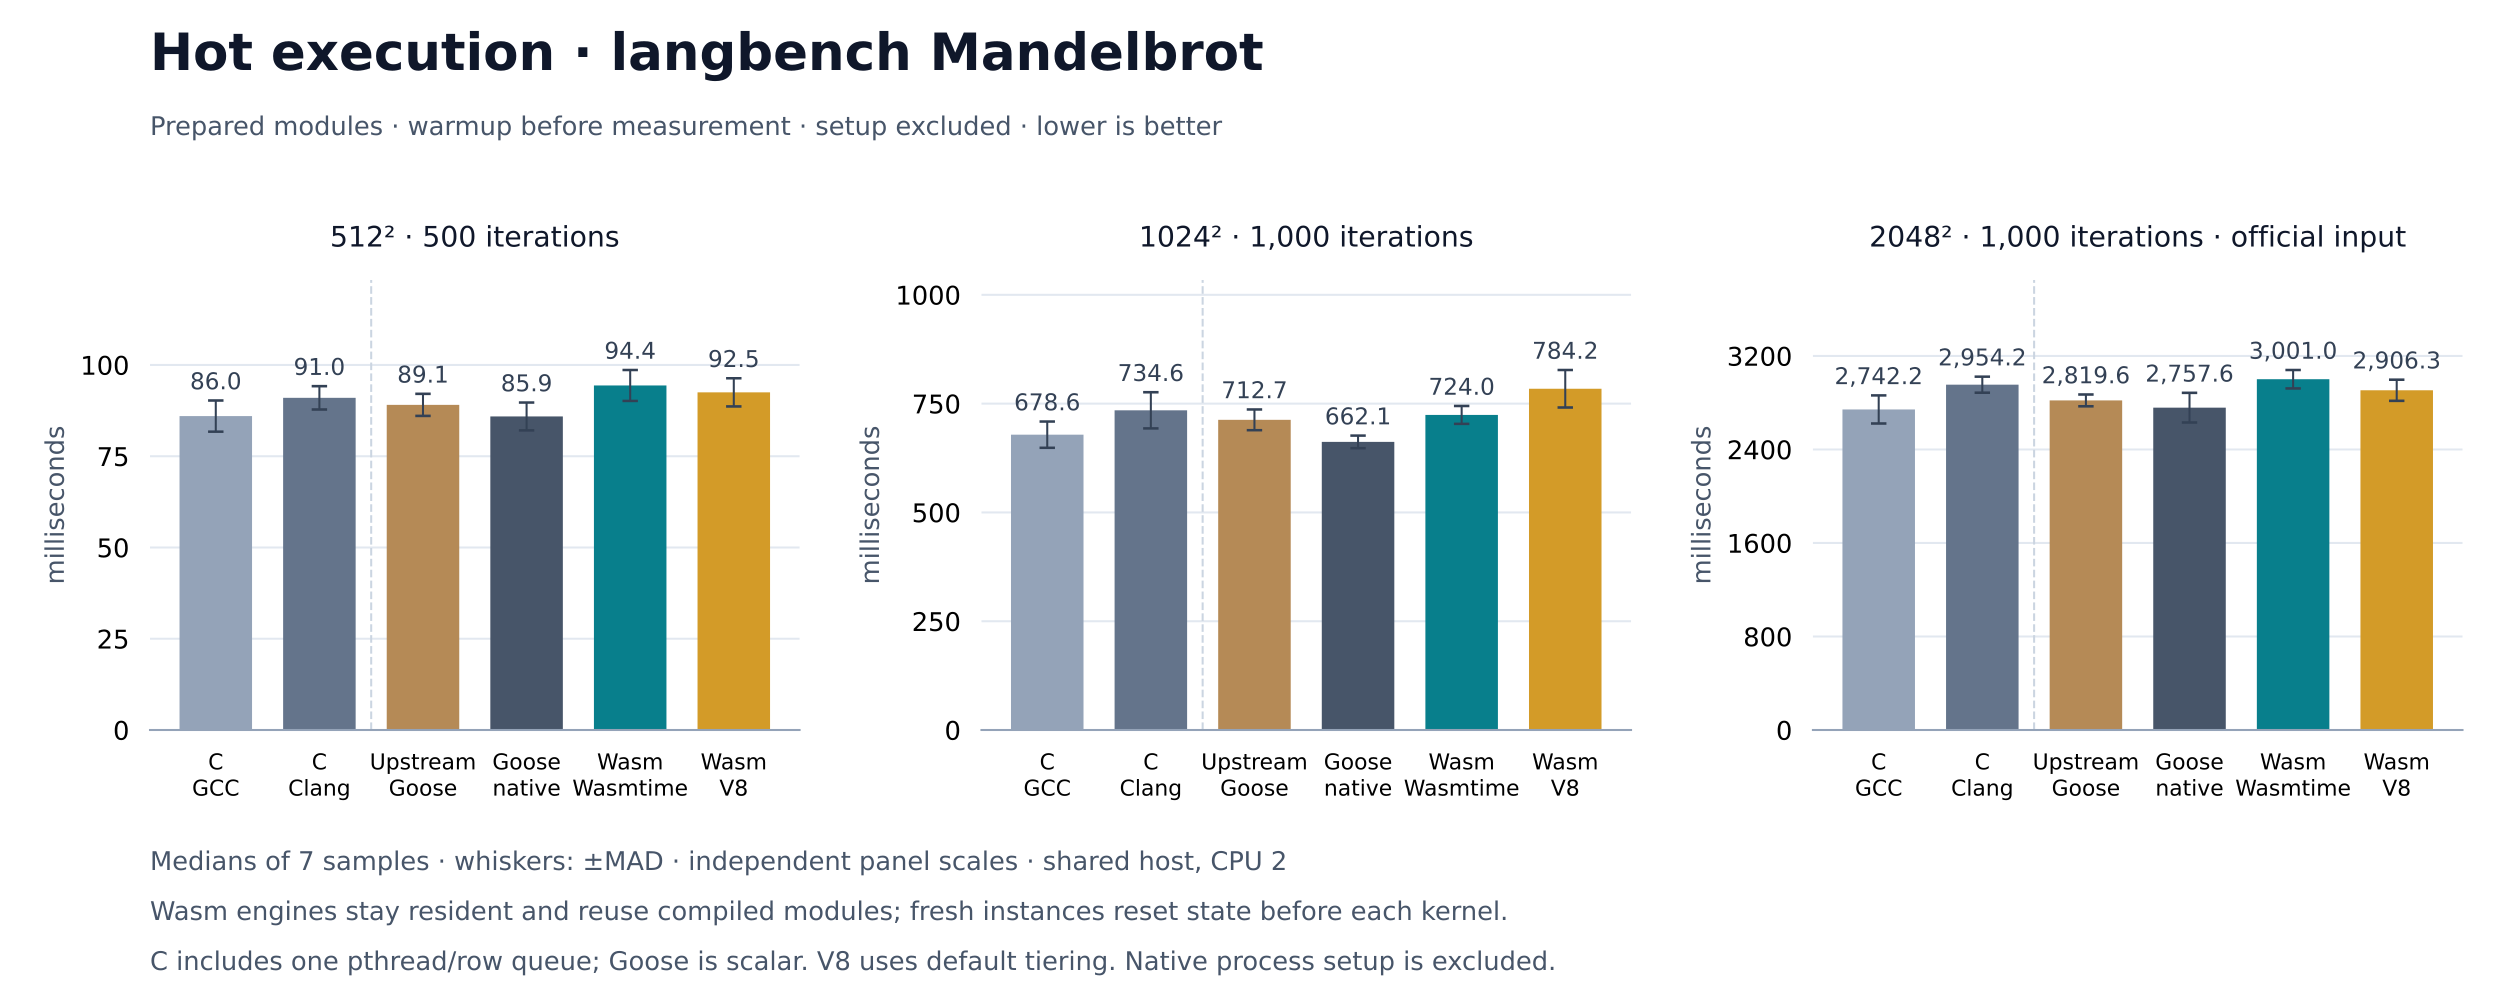
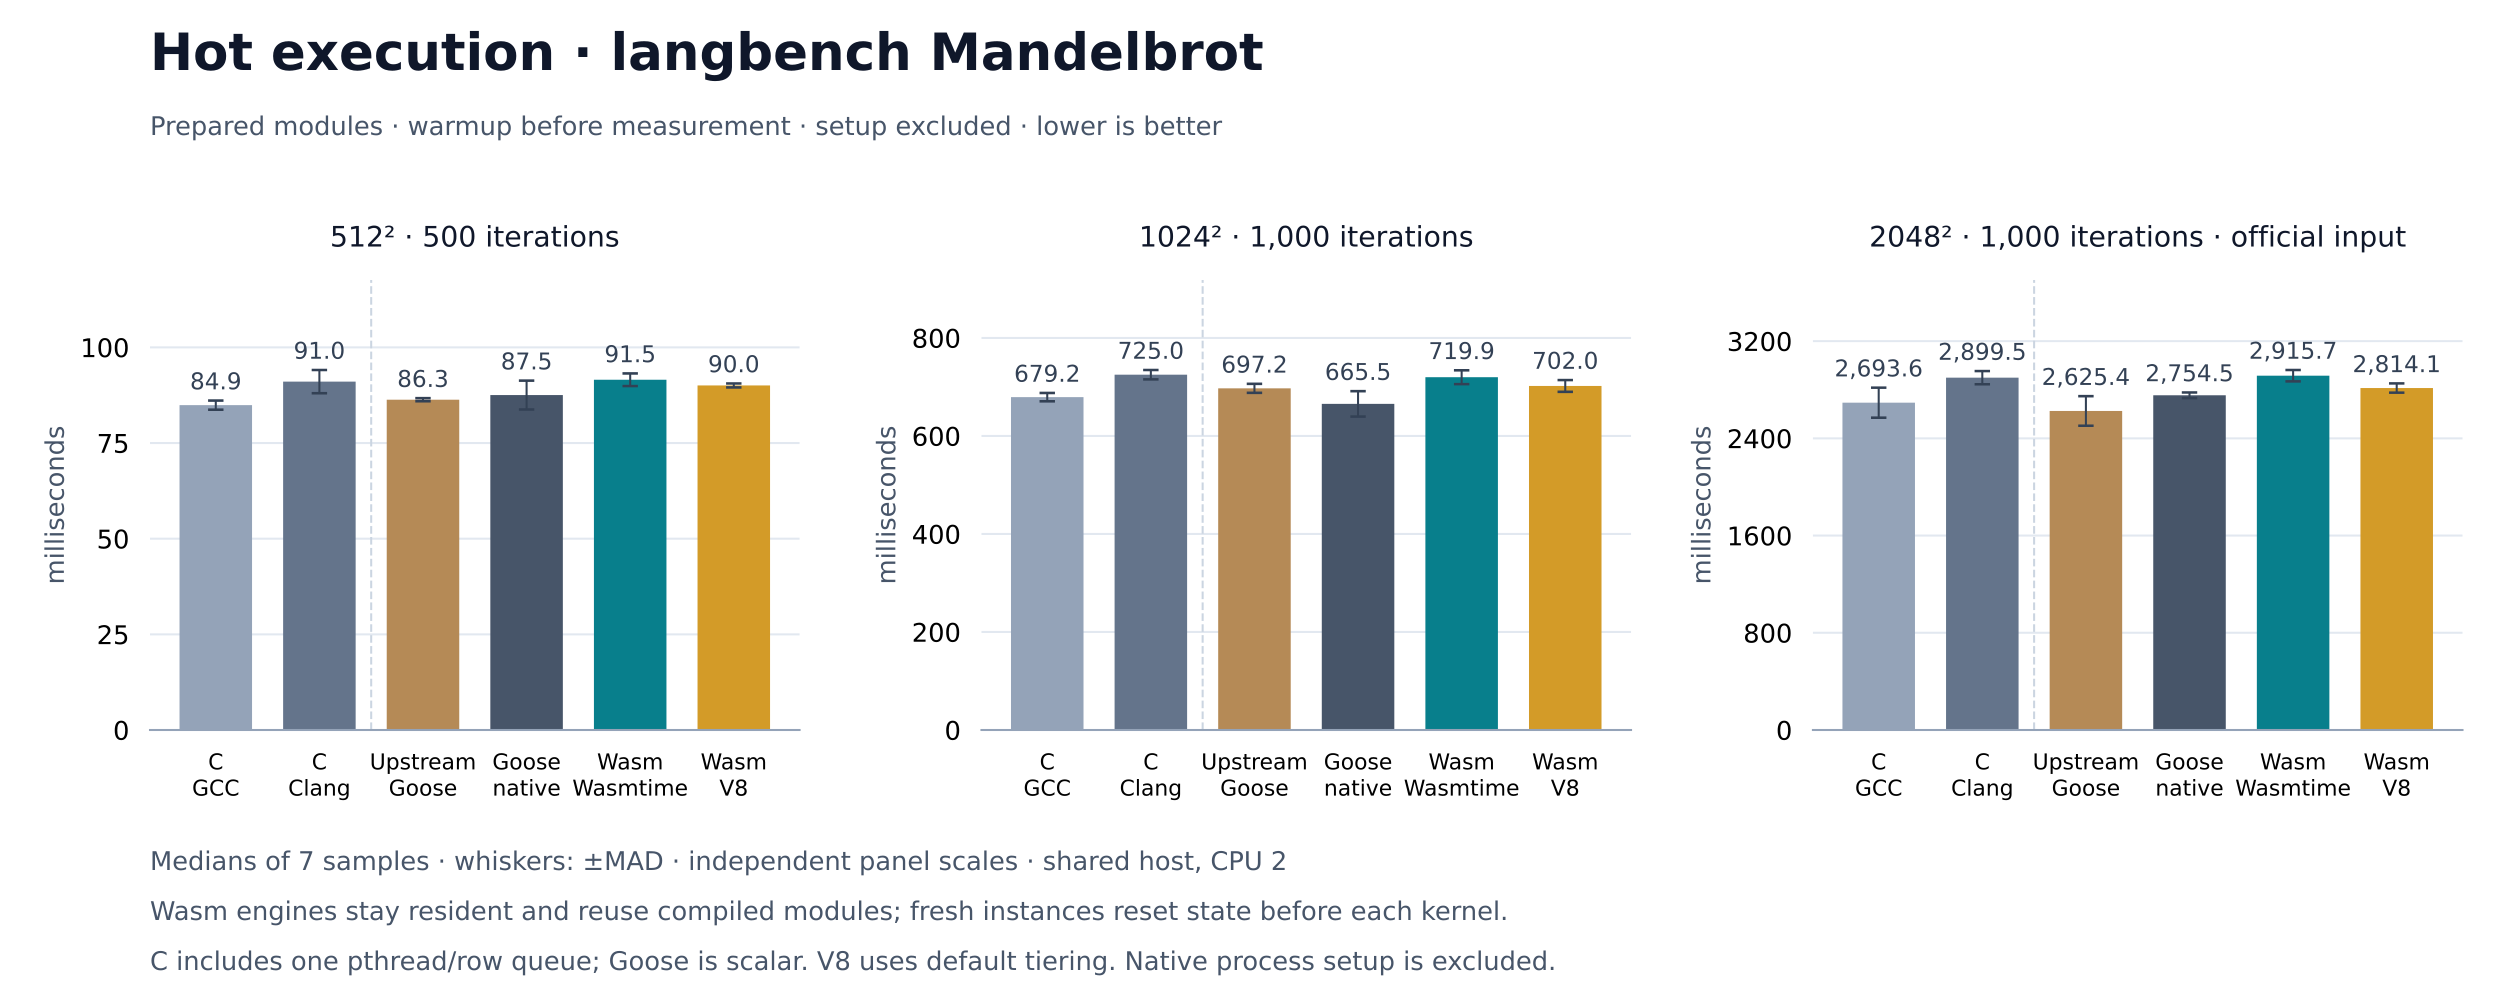
<svg xmlns="http://www.w3.org/2000/svg" xmlns:xlink="http://www.w3.org/1999/xlink" width="972pt" height="388.8pt" viewBox="0 0 972 388.8" version="1.1">
  <defs>
    <style type="text/css">*{stroke-linejoin: round; stroke-linecap: butt}</style>
  </defs>
  <g id="figure_1">
    <g id="patch_1">
      <path d="M 0 388.8 L 972 388.8 L 972 0 L 0 0 z " style="fill: #ffffff" />
    </g>
    <g id="axes_1">
      <g id="patch_2">
        <path d="M 58.32 283.824 L 310.876 283.824 L 310.876 108.864 L 58.32 108.864 z " style="fill: #ffffff" />
      </g>
      <g id="matplotlib.axis_1">
        <g id="xtick_1">
          <g id="line2d_1" />
          <g id="text_1">
            <text style="font-size: 8.5px; font-family: 'DejaVu Sans'" transform="translate(80.93016 299.1328)">C</text>
            <text style="font-size: 8.5px; font-family: 'DejaVu Sans'" transform="translate(74.66938 309.3345)">GCC</text>
          </g>
        </g>
        <g id="xtick_2">
          <g id="line2d_2" />
          <g id="text_2">
            <text style="font-size: 8.5px; font-family: 'DejaVu Sans'" transform="translate(121.2103 299.1328)">C</text>
            <text style="font-size: 8.5px; font-family: 'DejaVu Sans'" transform="translate(112.0336 309.3352)">Clang</text>
          </g>
        </g>
        <g id="xtick_3">
          <g id="line2d_3" />
          <g id="text_3">
            <text style="font-size: 8.5px; font-family: 'DejaVu Sans'" transform="translate(143.7566 299.1328)">Upstream</text>
            <text style="font-size: 8.5px; font-family: 'DejaVu Sans'" transform="translate(151.135 309.3345)">Goose</text>
          </g>
        </g>
        <g id="xtick_4">
          <g id="line2d_4" />
          <g id="text_4">
            <text style="font-size: 8.5px; font-family: 'DejaVu Sans'" transform="translate(191.4151 299.1328)">Goose</text>
            <text style="font-size: 8.5px; font-family: 'DejaVu Sans'" transform="translate(191.4629 309.3352)">native</text>
          </g>
        </g>
        <g id="xtick_5">
          <g id="line2d_5" />
          <g id="text_5">
            <text style="font-size: 8.5px; font-family: 'DejaVu Sans'" transform="translate(232.1294 299.1328)">Wasm</text>
            <text style="font-size: 8.5px; font-family: 'DejaVu Sans'" transform="translate(222.5278 309.3352)">Wasmtime</text>
          </g>
        </g>
        <g id="xtick_6">
          <g id="line2d_6" />
          <g id="text_6">
            <text style="font-size: 8.5px; font-family: 'DejaVu Sans'" transform="translate(272.4095 299.1328)">Wasm</text>
            <text style="font-size: 8.5px; font-family: 'DejaVu Sans'" transform="translate(279.687 309.3345)">V8</text>
          </g>
        </g>
      </g>
      <g id="matplotlib.axis_2">
        <g id="ytick_1">
          <g id="line2d_7">
            <path d="M 58.32 283.824 L 310.876 283.824 " clip-path="url(#p1867e7d874)" style="fill: none; stroke: #e2e8f0; stroke-width: 0.8; stroke-linecap: square" />
          </g>
          <g id="line2d_8" />
          <g id="text_7">
            <text style="font-size: 10px; font-family: 'DejaVu Sans'; text-anchor: end" x="50.32" y="287.623" transform="rotate(-0 50.32 287.6228)">0</text>
          </g>
        </g>
        <g id="ytick_2">
          <g id="line2d_9">
-             <path d="M 58.32 248.342 L 310.876 248.342 " clip-path="url(#p1867e7d874)" style="fill: none; stroke: #e2e8f0; stroke-width: 0.8; stroke-linecap: square" />
+             <path d="M 58.32 246.631 L 310.876 246.631 " clip-path="url(#p1867e7d874)" style="fill: none; stroke: #e2e8f0; stroke-width: 0.8; stroke-linecap: square" />
          </g>
          <g id="line2d_10" />
          <g id="text_8">
-             <text style="font-size: 10px; font-family: 'DejaVu Sans'; text-anchor: end" x="50.32" y="252.141" transform="rotate(-0 50.32 252.1407)">25</text>
+             <text style="font-size: 10px; font-family: 'DejaVu Sans'; text-anchor: end" x="50.32" y="250.43" transform="rotate(-0 50.32 250.4297)">25</text>
          </g>
        </g>
        <g id="ytick_3">
          <g id="line2d_11">
-             <path d="M 58.32 212.86 L 310.876 212.86 " clip-path="url(#p1867e7d874)" style="fill: none; stroke: #e2e8f0; stroke-width: 0.8; stroke-linecap: square" />
+             <path d="M 58.32 209.438 L 310.876 209.438 " clip-path="url(#p1867e7d874)" style="fill: none; stroke: #e2e8f0; stroke-width: 0.8; stroke-linecap: square" />
          </g>
          <g id="line2d_12" />
          <g id="text_9">
-             <text style="font-size: 10px; font-family: 'DejaVu Sans'; text-anchor: end" x="50.32" y="216.659" transform="rotate(-0 50.32 216.6585)">50</text>
+             <text style="font-size: 10px; font-family: 'DejaVu Sans'; text-anchor: end" x="50.32" y="213.237" transform="rotate(-0 50.32 213.2365)">50</text>
          </g>
        </g>
        <g id="ytick_4">
          <g id="line2d_13">
-             <path d="M 58.32 177.378 L 310.876 177.378 " clip-path="url(#p1867e7d874)" style="fill: none; stroke: #e2e8f0; stroke-width: 0.8; stroke-linecap: square" />
+             <path d="M 58.32 172.245 L 310.876 172.245 " clip-path="url(#p1867e7d874)" style="fill: none; stroke: #e2e8f0; stroke-width: 0.8; stroke-linecap: square" />
          </g>
          <g id="line2d_14" />
          <g id="text_10">
-             <text style="font-size: 10px; font-family: 'DejaVu Sans'; text-anchor: end" x="50.32" y="181.176" transform="rotate(-0 50.32 181.1763)">75</text>
+             <text style="font-size: 10px; font-family: 'DejaVu Sans'; text-anchor: end" x="50.32" y="176.043" transform="rotate(-0 50.32 176.0433)">75</text>
          </g>
        </g>
        <g id="ytick_5">
          <g id="line2d_15">
-             <path d="M 58.32 141.895 L 310.876 141.895 " clip-path="url(#p1867e7d874)" style="fill: none; stroke: #e2e8f0; stroke-width: 0.8; stroke-linecap: square" />
+             <path d="M 58.32 135.051 L 310.876 135.051 " clip-path="url(#p1867e7d874)" style="fill: none; stroke: #e2e8f0; stroke-width: 0.8; stroke-linecap: square" />
          </g>
          <g id="line2d_16" />
          <g id="text_11">
-             <text style="font-size: 10px; font-family: 'DejaVu Sans'; text-anchor: end" x="50.32" y="145.694" transform="rotate(-0 50.32 145.6942)">100</text>
+             <text style="font-size: 10px; font-family: 'DejaVu Sans'; text-anchor: end" x="50.32" y="138.85" transform="rotate(-0 50.32 138.8502)">100</text>
          </g>
        </g>
        <g id="text_12">
          <text style="font-size: 10px; font-family: 'DejaVu Sans'; text-anchor: middle; fill: #475569" x="24.83" y="196.344" transform="rotate(-90 24.83016 196.344)">milliseconds</text>
        </g>
      </g>
      <g id="patch_3">
-         <path d="M 69.8 283.824 L 97.996 283.824 L 97.996 161.774 L 69.8 161.774 z " clip-path="url(#p1867e7d874)" style="fill: #94a3b8" />
+         <path d="M 69.8 283.824 L 97.996 283.824 L 97.996 157.515 L 69.8 157.515 z " clip-path="url(#p1867e7d874)" style="fill: #94a3b8" />
      </g>
      <g id="patch_4">
-         <path d="M 110.08 283.824 L 138.276 283.824 L 138.276 154.675 L 110.08 154.675 z " clip-path="url(#p1867e7d874)" style="fill: #64748b" />
+         <path d="M 110.08 283.824 L 138.276 283.824 L 138.276 148.374 L 110.08 148.374 z " clip-path="url(#p1867e7d874)" style="fill: #64748b" />
      </g>
      <g id="patch_5">
-         <path d="M 150.36 283.824 L 178.556 283.824 L 178.556 157.411 L 150.36 157.411 z " clip-path="url(#p1867e7d874)" style="fill: #b58a56" />
+         <path d="M 150.36 283.824 L 178.556 283.824 L 178.556 155.407 L 150.36 155.407 z " clip-path="url(#p1867e7d874)" style="fill: #b58a56" />
      </g>
      <g id="patch_6">
-         <path d="M 190.64 283.824 L 218.836 283.824 L 218.836 161.911 L 190.64 161.911 z " clip-path="url(#p1867e7d874)" style="fill: #475569" />
+         <path d="M 190.64 283.824 L 218.836 283.824 L 218.836 153.601 L 190.64 153.601 z " clip-path="url(#p1867e7d874)" style="fill: #475569" />
      </g>
      <g id="patch_7">
-         <path d="M 230.92 283.824 L 259.116 283.824 L 259.116 149.868 L 230.92 149.868 z " clip-path="url(#p1867e7d874)" style="fill: #087f8c" />
+         <path d="M 230.92 283.824 L 259.116 283.824 L 259.116 147.645 L 230.92 147.645 z " clip-path="url(#p1867e7d874)" style="fill: #087f8c" />
      </g>
      <g id="patch_8">
-         <path d="M 271.2 283.824 L 299.396 283.824 L 299.396 152.547 L 271.2 152.547 z " clip-path="url(#p1867e7d874)" style="fill: #d39b28" />
+         <path d="M 271.2 283.824 L 299.396 283.824 L 299.396 149.86 L 271.2 149.86 z " clip-path="url(#p1867e7d874)" style="fill: #d39b28" />
      </g>
      <g id="LineCollection_1">
-         <path d="M 83.898 167.834 L 83.898 155.715 " clip-path="url(#p1867e7d874)" style="fill: none; stroke: #334155; stroke-width: 0.8" />
-         <path d="M 124.178 159.214 L 124.178 150.135 " clip-path="url(#p1867e7d874)" style="fill: none; stroke: #334155; stroke-width: 0.8" />
-         <path d="M 164.458 161.695 L 164.458 153.128 " clip-path="url(#p1867e7d874)" style="fill: none; stroke: #334155; stroke-width: 0.8" />
-         <path d="M 204.738 167.322 L 204.738 156.5 " clip-path="url(#p1867e7d874)" style="fill: none; stroke: #334155; stroke-width: 0.8" />
-         <path d="M 245.018 155.881 L 245.018 143.856 " clip-path="url(#p1867e7d874)" style="fill: none; stroke: #334155; stroke-width: 0.8" />
-         <path d="M 285.298 158.026 L 285.298 147.069 " clip-path="url(#p1867e7d874)" style="fill: none; stroke: #334155; stroke-width: 0.8" />
+         <path d="M 83.898 159.294 L 83.898 155.736 " clip-path="url(#p1867e7d874)" style="fill: none; stroke: #334155; stroke-width: 0.8" />
+         <path d="M 124.178 152.893 L 124.178 143.856 " clip-path="url(#p1867e7d874)" style="fill: none; stroke: #334155; stroke-width: 0.8" />
+         <path d="M 164.458 156.001 L 164.458 154.812 " clip-path="url(#p1867e7d874)" style="fill: none; stroke: #334155; stroke-width: 0.8" />
+         <path d="M 204.738 159.212 L 204.738 147.991 " clip-path="url(#p1867e7d874)" style="fill: none; stroke: #334155; stroke-width: 0.8" />
+         <path d="M 245.018 150.102 L 245.018 145.188 " clip-path="url(#p1867e7d874)" style="fill: none; stroke: #334155; stroke-width: 0.8" />
+         <path d="M 285.298 150.633 L 285.298 149.087 " clip-path="url(#p1867e7d874)" style="fill: none; stroke: #334155; stroke-width: 0.8" />
      </g>
      <g id="line2d_17">
        <defs>
          <path id="m312f0f70a7" d="M 3 0 L -3 -0 " style="stroke: #334155" />
        </defs>
        <g clip-path="url(#p1867e7d874)">
-           <use xlink:href="#m312f0f70a7" x="83.898" y="167.834" style="fill: #1f77b4; stroke: #334155" />
-           <use xlink:href="#m312f0f70a7" x="124.178" y="159.214" style="fill: #1f77b4; stroke: #334155" />
-           <use xlink:href="#m312f0f70a7" x="164.458" y="161.695" style="fill: #1f77b4; stroke: #334155" />
-           <use xlink:href="#m312f0f70a7" x="204.738" y="167.322" style="fill: #1f77b4; stroke: #334155" />
-           <use xlink:href="#m312f0f70a7" x="245.018" y="155.881" style="fill: #1f77b4; stroke: #334155" />
-           <use xlink:href="#m312f0f70a7" x="285.298" y="158.026" style="fill: #1f77b4; stroke: #334155" />
+           <use xlink:href="#m312f0f70a7" x="83.898" y="159.294" style="fill: #1f77b4; stroke: #334155" />
+           <use xlink:href="#m312f0f70a7" x="124.178" y="152.893" style="fill: #1f77b4; stroke: #334155" />
+           <use xlink:href="#m312f0f70a7" x="164.458" y="156.001" style="fill: #1f77b4; stroke: #334155" />
+           <use xlink:href="#m312f0f70a7" x="204.738" y="159.212" style="fill: #1f77b4; stroke: #334155" />
+           <use xlink:href="#m312f0f70a7" x="245.018" y="150.102" style="fill: #1f77b4; stroke: #334155" />
+           <use xlink:href="#m312f0f70a7" x="285.298" y="150.633" style="fill: #1f77b4; stroke: #334155" />
        </g>
      </g>
      <g id="line2d_18">
        <g clip-path="url(#p1867e7d874)">
-           <use xlink:href="#m312f0f70a7" x="83.898" y="155.715" style="fill: #1f77b4; stroke: #334155" />
-           <use xlink:href="#m312f0f70a7" x="124.178" y="150.135" style="fill: #1f77b4; stroke: #334155" />
-           <use xlink:href="#m312f0f70a7" x="164.458" y="153.128" style="fill: #1f77b4; stroke: #334155" />
-           <use xlink:href="#m312f0f70a7" x="204.738" y="156.5" style="fill: #1f77b4; stroke: #334155" />
-           <use xlink:href="#m312f0f70a7" x="245.018" y="143.856" style="fill: #1f77b4; stroke: #334155" />
-           <use xlink:href="#m312f0f70a7" x="285.298" y="147.069" style="fill: #1f77b4; stroke: #334155" />
+           <use xlink:href="#m312f0f70a7" x="83.898" y="155.736" style="fill: #1f77b4; stroke: #334155" />
+           <use xlink:href="#m312f0f70a7" x="124.178" y="143.856" style="fill: #1f77b4; stroke: #334155" />
+           <use xlink:href="#m312f0f70a7" x="164.458" y="154.812" style="fill: #1f77b4; stroke: #334155" />
+           <use xlink:href="#m312f0f70a7" x="204.738" y="147.991" style="fill: #1f77b4; stroke: #334155" />
+           <use xlink:href="#m312f0f70a7" x="245.018" y="145.188" style="fill: #1f77b4; stroke: #334155" />
+           <use xlink:href="#m312f0f70a7" x="285.298" y="149.087" style="fill: #1f77b4; stroke: #334155" />
        </g>
      </g>
      <g id="line2d_19">
        <path d="M 144.318 283.824 L 144.318 108.864 " clip-path="url(#p1867e7d874)" style="fill: none; stroke-dasharray: 2.96,1.28; stroke-dashoffset: 0; stroke: #cbd5e1; stroke-width: 0.8" />
      </g>
      <g id="patch_9">
        <path d="M 58.32 283.824 L 310.876 283.824 " style="fill: none; stroke: #94a3b8; stroke-width: 0.8; stroke-linejoin: miter; stroke-linecap: square" />
      </g>
      <g id="text_13">
-         <text style="font-size: 9px; font-family: 'DejaVu Sans'; text-anchor: middle; fill: #334155" x="83.898" y="151.341" transform="rotate(-0 83.89786 151.3414)">86.0</text>
+         <text style="font-size: 9px; font-family: 'DejaVu Sans'; text-anchor: middle; fill: #334155" x="83.898" y="151.362" transform="rotate(-0 83.89786 151.3617)">84.9</text>
      </g>
      <g id="text_14">
-         <text style="font-size: 9px; font-family: 'DejaVu Sans'; text-anchor: middle; fill: #334155" x="124.178" y="145.761" transform="rotate(-0 124.178 145.7609)">91.0</text>
+         <text style="font-size: 9px; font-family: 'DejaVu Sans'; text-anchor: middle; fill: #334155" x="124.178" y="139.482" transform="rotate(-0 124.178 139.482)">91.0</text>
      </g>
      <g id="text_15">
-         <text style="font-size: 9px; font-family: 'DejaVu Sans'; text-anchor: middle; fill: #334155" x="164.458" y="148.754" transform="rotate(-0 164.458 148.754)">89.1</text>
+         <text style="font-size: 9px; font-family: 'DejaVu Sans'; text-anchor: middle; fill: #334155" x="164.458" y="150.438" transform="rotate(-0 164.458 150.4383)">86.3</text>
      </g>
      <g id="text_16">
-         <text style="font-size: 9px; font-family: 'DejaVu Sans'; text-anchor: middle; fill: #334155" x="204.738" y="152.126" transform="rotate(-0 204.7381 152.126)">85.9</text>
+         <text style="font-size: 9px; font-family: 'DejaVu Sans'; text-anchor: middle; fill: #334155" x="204.738" y="143.617" transform="rotate(-0 204.7381 143.6166)">87.5</text>
      </g>
      <g id="text_17">
-         <text style="font-size: 9px; font-family: 'DejaVu Sans'; text-anchor: middle; fill: #334155" x="245.018" y="139.482" transform="rotate(-0 245.0182 139.482)">94.4</text>
+         <text style="font-size: 9px; font-family: 'DejaVu Sans'; text-anchor: middle; fill: #334155" x="245.018" y="140.814" transform="rotate(-0 245.0182 140.8142)">91.5</text>
      </g>
      <g id="text_18">
-         <text style="font-size: 9px; font-family: 'DejaVu Sans'; text-anchor: middle; fill: #334155" x="285.298" y="142.695" transform="rotate(-0 285.2983 142.6953)">92.5</text>
+         <text style="font-size: 9px; font-family: 'DejaVu Sans'; text-anchor: middle; fill: #334155" x="285.298" y="144.713" transform="rotate(-0 285.2983 144.7131)">90.0</text>
      </g>
      <g id="text_19">
        <text style="font-size: 11px; font-family: 'DejaVu Sans'; text-anchor: middle; fill: #0f172a" x="184.598" y="95.864" transform="rotate(-0 184.5981 95.864)">512² · 500 iterations</text>
      </g>
    </g>
    <g id="axes_2">
      <g id="patch_10">
        <path d="M 381.592 283.824 L 634.148 283.824 L 634.148 108.864 L 381.592 108.864 z " style="fill: #ffffff" />
      </g>
      <g id="matplotlib.axis_3">
        <g id="xtick_7">
          <g id="line2d_20" />
          <g id="text_20">
            <text style="font-size: 8.5px; font-family: 'DejaVu Sans'" transform="translate(404.2021 299.1328)">C</text>
            <text style="font-size: 8.5px; font-family: 'DejaVu Sans'" transform="translate(397.9413 309.3345)">GCC</text>
          </g>
        </g>
        <g id="xtick_8">
          <g id="line2d_21" />
          <g id="text_21">
            <text style="font-size: 8.5px; font-family: 'DejaVu Sans'" transform="translate(444.4822 299.1328)">C</text>
            <text style="font-size: 8.5px; font-family: 'DejaVu Sans'" transform="translate(435.3055 309.3352)">Clang</text>
          </g>
        </g>
        <g id="xtick_9">
          <g id="line2d_22" />
          <g id="text_22">
            <text style="font-size: 8.5px; font-family: 'DejaVu Sans'" transform="translate(467.0285 299.1328)">Upstream</text>
            <text style="font-size: 8.5px; font-family: 'DejaVu Sans'" transform="translate(474.4069 309.3345)">Goose</text>
          </g>
        </g>
        <g id="xtick_10">
          <g id="line2d_23" />
          <g id="text_23">
            <text style="font-size: 8.5px; font-family: 'DejaVu Sans'" transform="translate(514.687 299.1328)">Goose</text>
            <text style="font-size: 8.5px; font-family: 'DejaVu Sans'" transform="translate(514.7348 309.3352)">native</text>
          </g>
        </g>
        <g id="xtick_11">
          <g id="line2d_24" />
          <g id="text_24">
            <text style="font-size: 8.5px; font-family: 'DejaVu Sans'" transform="translate(555.4013 299.1328)">Wasm</text>
            <text style="font-size: 8.5px; font-family: 'DejaVu Sans'" transform="translate(545.7997 309.3352)">Wasmtime</text>
          </g>
        </g>
        <g id="xtick_12">
          <g id="line2d_25" />
          <g id="text_25">
            <text style="font-size: 8.5px; font-family: 'DejaVu Sans'" transform="translate(595.6814 299.1328)">Wasm</text>
            <text style="font-size: 8.5px; font-family: 'DejaVu Sans'" transform="translate(602.9589 309.3345)">V8</text>
          </g>
        </g>
      </g>
      <g id="matplotlib.axis_4">
        <g id="ytick_6">
          <g id="line2d_26">
            <path d="M 381.592 283.824 L 634.148 283.824 " clip-path="url(#pa1d23f0274)" style="fill: none; stroke: #e2e8f0; stroke-width: 0.8; stroke-linecap: square" />
          </g>
          <g id="line2d_27" />
          <g id="text_26">
            <text style="font-size: 10px; font-family: 'DejaVu Sans'; text-anchor: end" x="373.592" y="287.623" transform="rotate(-0 373.5919 287.6228)">0</text>
          </g>
        </g>
        <g id="ytick_7">
          <g id="line2d_28">
-             <path d="M 381.592 241.525 L 634.148 241.525 " clip-path="url(#pa1d23f0274)" style="fill: none; stroke: #e2e8f0; stroke-width: 0.8; stroke-linecap: square" />
+             <path d="M 381.592 245.716 L 634.148 245.716 " clip-path="url(#pa1d23f0274)" style="fill: none; stroke: #e2e8f0; stroke-width: 0.8; stroke-linecap: square" />
          </g>
          <g id="line2d_29" />
          <g id="text_27">
-             <text style="font-size: 10px; font-family: 'DejaVu Sans'; text-anchor: end" x="373.592" y="245.323" transform="rotate(-0 373.5919 245.3235)">250</text>
+             <text style="font-size: 10px; font-family: 'DejaVu Sans'; text-anchor: end" x="373.592" y="249.515" transform="rotate(-0 373.5919 249.5146)">200</text>
          </g>
        </g>
        <g id="ytick_8">
          <g id="line2d_30">
-             <path d="M 381.592 199.225 L 634.148 199.225 " clip-path="url(#pa1d23f0274)" style="fill: none; stroke: #e2e8f0; stroke-width: 0.8; stroke-linecap: square" />
+             <path d="M 381.592 207.608 L 634.148 207.608 " clip-path="url(#pa1d23f0274)" style="fill: none; stroke: #e2e8f0; stroke-width: 0.8; stroke-linecap: square" />
          </g>
          <g id="line2d_31" />
          <g id="text_28">
-             <text style="font-size: 10px; font-family: 'DejaVu Sans'; text-anchor: end" x="373.592" y="203.024" transform="rotate(-0 373.5919 203.0241)">500</text>
+             <text style="font-size: 10px; font-family: 'DejaVu Sans'; text-anchor: end" x="373.592" y="211.406" transform="rotate(-0 373.5919 211.4064)">400</text>
          </g>
        </g>
        <g id="ytick_9">
          <g id="line2d_32">
-             <path d="M 381.592 156.926 L 634.148 156.926 " clip-path="url(#pa1d23f0274)" style="fill: none; stroke: #e2e8f0; stroke-width: 0.8; stroke-linecap: square" />
+             <path d="M 381.592 169.499 L 634.148 169.499 " clip-path="url(#pa1d23f0274)" style="fill: none; stroke: #e2e8f0; stroke-width: 0.8; stroke-linecap: square" />
          </g>
          <g id="line2d_33" />
          <g id="text_29">
-             <text style="font-size: 10px; font-family: 'DejaVu Sans'; text-anchor: end" x="373.592" y="160.725" transform="rotate(-0 373.5919 160.7247)">750</text>
+             <text style="font-size: 10px; font-family: 'DejaVu Sans'; text-anchor: end" x="373.592" y="173.298" transform="rotate(-0 373.5919 173.2982)">600</text>
          </g>
        </g>
        <g id="ytick_10">
          <g id="line2d_34">
-             <path d="M 381.592 114.626 L 634.148 114.626 " clip-path="url(#pa1d23f0274)" style="fill: none; stroke: #e2e8f0; stroke-width: 0.8; stroke-linecap: square" />
+             <path d="M 381.592 131.391 L 634.148 131.391 " clip-path="url(#pa1d23f0274)" style="fill: none; stroke: #e2e8f0; stroke-width: 0.8; stroke-linecap: square" />
          </g>
          <g id="line2d_35" />
          <g id="text_30">
-             <text style="font-size: 10px; font-family: 'DejaVu Sans'; text-anchor: end" x="373.592" y="118.425" transform="rotate(-0 373.5919 118.4253)">1000</text>
+             <text style="font-size: 10px; font-family: 'DejaVu Sans'; text-anchor: end" x="373.592" y="135.19" transform="rotate(-0 373.5919 135.19)">800</text>
          </g>
        </g>
        <g id="text_31">
-           <text style="font-size: 10px; font-family: 'DejaVu Sans'; text-anchor: middle; fill: #475569" x="341.74" y="196.344" transform="rotate(-90 341.7396 196.344)">milliseconds</text>
+           <text style="font-size: 10px; font-family: 'DejaVu Sans'; text-anchor: middle; fill: #475569" x="348.102" y="196.344" transform="rotate(-90 348.1021 196.344)">milliseconds</text>
        </g>
      </g>
      <g id="patch_11">
-         <path d="M 393.072 283.824 L 421.268 283.824 L 421.268 169 L 393.072 169 z " clip-path="url(#pa1d23f0274)" style="fill: #94a3b8" />
+         <path d="M 393.072 283.824 L 421.268 283.824 L 421.268 154.403 L 393.072 154.403 z " clip-path="url(#pa1d23f0274)" style="fill: #94a3b8" />
      </g>
      <g id="patch_12">
-         <path d="M 433.352 283.824 L 461.548 283.824 L 461.548 159.53 L 433.352 159.53 z " clip-path="url(#pa1d23f0274)" style="fill: #64748b" />
+         <path d="M 433.352 283.824 L 461.548 283.824 L 461.548 145.679 L 433.352 145.679 z " clip-path="url(#pa1d23f0274)" style="fill: #64748b" />
      </g>
      <g id="patch_13">
-         <path d="M 473.632 283.824 L 501.828 283.824 L 501.828 163.23 L 473.632 163.23 z " clip-path="url(#pa1d23f0274)" style="fill: #b58a56" />
+         <path d="M 473.632 283.824 L 501.828 283.824 L 501.828 150.988 L 473.632 150.988 z " clip-path="url(#pa1d23f0274)" style="fill: #b58a56" />
      </g>
      <g id="patch_14">
-         <path d="M 513.912 283.824 L 542.108 283.824 L 542.108 171.804 L 513.912 171.804 z " clip-path="url(#pa1d23f0274)" style="fill: #475569" />
+         <path d="M 513.912 283.824 L 542.108 283.824 L 542.108 157.023 L 513.912 157.023 z " clip-path="url(#pa1d23f0274)" style="fill: #475569" />
      </g>
      <g id="patch_15">
-         <path d="M 554.192 283.824 L 582.388 283.824 L 582.388 161.323 L 554.192 161.323 z " clip-path="url(#pa1d23f0274)" style="fill: #087f8c" />
+         <path d="M 554.192 283.824 L 582.388 283.824 L 582.388 146.657 L 554.192 146.657 z " clip-path="url(#pa1d23f0274)" style="fill: #087f8c" />
      </g>
      <g id="patch_16">
-         <path d="M 594.472 283.824 L 622.668 283.824 L 622.668 151.147 L 594.472 151.147 z " clip-path="url(#pa1d23f0274)" style="fill: #d39b28" />
+         <path d="M 594.472 283.824 L 622.668 283.824 L 622.668 150.058 L 594.472 150.058 z " clip-path="url(#pa1d23f0274)" style="fill: #d39b28" />
      </g>
      <g id="LineCollection_2">
-         <path d="M 407.17 174.105 L 407.17 163.896 " clip-path="url(#pa1d23f0274)" style="fill: none; stroke: #334155; stroke-width: 0.8" />
-         <path d="M 447.45 166.559 L 447.45 152.501 " clip-path="url(#pa1d23f0274)" style="fill: none; stroke: #334155; stroke-width: 0.8" />
-         <path d="M 487.73 167.265 L 487.73 159.195 " clip-path="url(#pa1d23f0274)" style="fill: none; stroke: #334155; stroke-width: 0.8" />
-         <path d="M 528.01 174.246 L 528.01 169.363 " clip-path="url(#pa1d23f0274)" style="fill: none; stroke: #334155; stroke-width: 0.8" />
-         <path d="M 568.29 164.8 L 568.29 157.846 " clip-path="url(#pa1d23f0274)" style="fill: none; stroke: #334155; stroke-width: 0.8" />
-         <path d="M 608.57 158.438 L 608.57 143.856 " clip-path="url(#pa1d23f0274)" style="fill: none; stroke: #334155; stroke-width: 0.8" />
+         <path d="M 407.17 156.023 L 407.17 152.783 " clip-path="url(#pa1d23f0274)" style="fill: none; stroke: #334155; stroke-width: 0.8" />
+         <path d="M 447.45 147.502 L 447.45 143.856 " clip-path="url(#pa1d23f0274)" style="fill: none; stroke: #334155; stroke-width: 0.8" />
+         <path d="M 487.73 152.735 L 487.73 149.241 " clip-path="url(#pa1d23f0274)" style="fill: none; stroke: #334155; stroke-width: 0.8" />
+         <path d="M 528.01 161.961 L 528.01 152.085 " clip-path="url(#pa1d23f0274)" style="fill: none; stroke: #334155; stroke-width: 0.8" />
+         <path d="M 568.29 149.346 L 568.29 143.969 " clip-path="url(#pa1d23f0274)" style="fill: none; stroke: #334155; stroke-width: 0.8" />
+         <path d="M 608.57 152.347 L 608.57 147.769 " clip-path="url(#pa1d23f0274)" style="fill: none; stroke: #334155; stroke-width: 0.8" />
      </g>
      <g id="line2d_36">
        <g clip-path="url(#pa1d23f0274)">
-           <use xlink:href="#m312f0f70a7" x="407.17" y="174.105" style="fill: #1f77b4; stroke: #334155" />
-           <use xlink:href="#m312f0f70a7" x="447.45" y="166.559" style="fill: #1f77b4; stroke: #334155" />
-           <use xlink:href="#m312f0f70a7" x="487.73" y="167.265" style="fill: #1f77b4; stroke: #334155" />
-           <use xlink:href="#m312f0f70a7" x="528.01" y="174.246" style="fill: #1f77b4; stroke: #334155" />
-           <use xlink:href="#m312f0f70a7" x="568.29" y="164.8" style="fill: #1f77b4; stroke: #334155" />
-           <use xlink:href="#m312f0f70a7" x="608.57" y="158.438" style="fill: #1f77b4; stroke: #334155" />
+           <use xlink:href="#m312f0f70a7" x="407.17" y="156.023" style="fill: #1f77b4; stroke: #334155" />
+           <use xlink:href="#m312f0f70a7" x="447.45" y="147.502" style="fill: #1f77b4; stroke: #334155" />
+           <use xlink:href="#m312f0f70a7" x="487.73" y="152.735" style="fill: #1f77b4; stroke: #334155" />
+           <use xlink:href="#m312f0f70a7" x="528.01" y="161.961" style="fill: #1f77b4; stroke: #334155" />
+           <use xlink:href="#m312f0f70a7" x="568.29" y="149.346" style="fill: #1f77b4; stroke: #334155" />
+           <use xlink:href="#m312f0f70a7" x="608.57" y="152.347" style="fill: #1f77b4; stroke: #334155" />
        </g>
      </g>
      <g id="line2d_37">
        <g clip-path="url(#pa1d23f0274)">
-           <use xlink:href="#m312f0f70a7" x="407.17" y="163.896" style="fill: #1f77b4; stroke: #334155" />
-           <use xlink:href="#m312f0f70a7" x="447.45" y="152.501" style="fill: #1f77b4; stroke: #334155" />
-           <use xlink:href="#m312f0f70a7" x="487.73" y="159.195" style="fill: #1f77b4; stroke: #334155" />
-           <use xlink:href="#m312f0f70a7" x="528.01" y="169.363" style="fill: #1f77b4; stroke: #334155" />
-           <use xlink:href="#m312f0f70a7" x="568.29" y="157.846" style="fill: #1f77b4; stroke: #334155" />
-           <use xlink:href="#m312f0f70a7" x="608.57" y="143.856" style="fill: #1f77b4; stroke: #334155" />
+           <use xlink:href="#m312f0f70a7" x="407.17" y="152.783" style="fill: #1f77b4; stroke: #334155" />
+           <use xlink:href="#m312f0f70a7" x="447.45" y="143.856" style="fill: #1f77b4; stroke: #334155" />
+           <use xlink:href="#m312f0f70a7" x="487.73" y="149.241" style="fill: #1f77b4; stroke: #334155" />
+           <use xlink:href="#m312f0f70a7" x="528.01" y="152.085" style="fill: #1f77b4; stroke: #334155" />
+           <use xlink:href="#m312f0f70a7" x="568.29" y="143.969" style="fill: #1f77b4; stroke: #334155" />
+           <use xlink:href="#m312f0f70a7" x="608.57" y="147.769" style="fill: #1f77b4; stroke: #334155" />
        </g>
      </g>
      <g id="line2d_38">
        <path d="M 467.59 283.824 L 467.59 108.864 " clip-path="url(#pa1d23f0274)" style="fill: none; stroke-dasharray: 2.96,1.28; stroke-dashoffset: 0; stroke: #cbd5e1; stroke-width: 0.8" />
      </g>
      <g id="patch_17">
        <path d="M 381.592 283.824 L 634.148 283.824 " style="fill: none; stroke: #94a3b8; stroke-width: 0.8; stroke-linejoin: miter; stroke-linecap: square" />
      </g>
      <g id="text_32">
-         <text style="font-size: 9px; font-family: 'DejaVu Sans'; text-anchor: middle; fill: #334155" x="407.17" y="159.522" transform="rotate(-0 407.1698 159.5217)">678.6</text>
+         <text style="font-size: 9px; font-family: 'DejaVu Sans'; text-anchor: middle; fill: #334155" x="407.17" y="148.409" transform="rotate(-0 407.1698 148.4089)">679.2</text>
      </g>
      <g id="text_33">
-         <text style="font-size: 9px; font-family: 'DejaVu Sans'; text-anchor: middle; fill: #334155" x="447.45" y="148.127" transform="rotate(-0 447.4499 148.1272)">734.6</text>
+         <text style="font-size: 9px; font-family: 'DejaVu Sans'; text-anchor: middle; fill: #334155" x="447.45" y="139.482" transform="rotate(-0 447.4499 139.482)">725.0</text>
      </g>
      <g id="text_34">
-         <text style="font-size: 9px; font-family: 'DejaVu Sans'; text-anchor: middle; fill: #334155" x="487.73" y="154.821" transform="rotate(-0 487.73 154.8213)">712.7</text>
+         <text style="font-size: 9px; font-family: 'DejaVu Sans'; text-anchor: middle; fill: #334155" x="487.73" y="144.867" transform="rotate(-0 487.73 144.8672)">697.2</text>
      </g>
      <g id="text_35">
-         <text style="font-size: 9px; font-family: 'DejaVu Sans'; text-anchor: middle; fill: #334155" x="528.01" y="164.989" transform="rotate(-0 528.01 164.989)">662.1</text>
+         <text style="font-size: 9px; font-family: 'DejaVu Sans'; text-anchor: middle; fill: #334155" x="528.01" y="147.711" transform="rotate(-0 528.01 147.7108)">665.5</text>
      </g>
      <g id="text_36">
-         <text style="font-size: 9px; font-family: 'DejaVu Sans'; text-anchor: middle; fill: #334155" x="568.29" y="153.472" transform="rotate(-0 568.2901 153.4718)">724.0</text>
+         <text style="font-size: 9px; font-family: 'DejaVu Sans'; text-anchor: middle; fill: #334155" x="568.29" y="139.595" transform="rotate(-0 568.2901 139.595)">719.9</text>
      </g>
      <g id="text_37">
-         <text style="font-size: 9px; font-family: 'DejaVu Sans'; text-anchor: middle; fill: #334155" x="608.57" y="139.482" transform="rotate(-0 608.5702 139.482)">784.2</text>
+         <text style="font-size: 9px; font-family: 'DejaVu Sans'; text-anchor: middle; fill: #334155" x="608.57" y="143.395" transform="rotate(-0 608.5702 143.3955)">702.0</text>
      </g>
      <g id="text_38">
        <text style="font-size: 11px; font-family: 'DejaVu Sans'; text-anchor: middle; fill: #0f172a" x="507.87" y="95.864" transform="rotate(-0 507.87 95.864)">1024² · 1,000 iterations</text>
      </g>
    </g>
    <g id="axes_3">
      <g id="patch_18">
        <path d="M 704.864 283.824 L 957.42 283.824 L 957.42 108.864 L 704.864 108.864 z " style="fill: #ffffff" />
      </g>
      <g id="matplotlib.axis_5">
        <g id="xtick_13">
          <g id="line2d_39" />
          <g id="text_39">
            <text style="font-size: 8.5px; font-family: 'DejaVu Sans'" transform="translate(727.474 299.1328)">C</text>
            <text style="font-size: 8.5px; font-family: 'DejaVu Sans'" transform="translate(721.2132 309.3345)">GCC</text>
          </g>
        </g>
        <g id="xtick_14">
          <g id="line2d_40" />
          <g id="text_40">
            <text style="font-size: 8.5px; font-family: 'DejaVu Sans'" transform="translate(767.7541 299.1328)">C</text>
            <text style="font-size: 8.5px; font-family: 'DejaVu Sans'" transform="translate(758.5774 309.3352)">Clang</text>
          </g>
        </g>
        <g id="xtick_15">
          <g id="line2d_41" />
          <g id="text_41">
            <text style="font-size: 8.5px; font-family: 'DejaVu Sans'" transform="translate(790.3004 299.1328)">Upstream</text>
            <text style="font-size: 8.5px; font-family: 'DejaVu Sans'" transform="translate(797.6788 309.3345)">Goose</text>
          </g>
        </g>
        <g id="xtick_16">
          <g id="line2d_42" />
          <g id="text_42">
            <text style="font-size: 8.5px; font-family: 'DejaVu Sans'" transform="translate(837.9589 299.1328)">Goose</text>
            <text style="font-size: 8.5px; font-family: 'DejaVu Sans'" transform="translate(838.0067 309.3352)">native</text>
          </g>
        </g>
        <g id="xtick_17">
          <g id="line2d_43" />
          <g id="text_43">
            <text style="font-size: 8.5px; font-family: 'DejaVu Sans'" transform="translate(878.6733 299.1328)">Wasm</text>
            <text style="font-size: 8.5px; font-family: 'DejaVu Sans'" transform="translate(869.0716 309.3352)">Wasmtime</text>
          </g>
        </g>
        <g id="xtick_18">
          <g id="line2d_44" />
          <g id="text_44">
            <text style="font-size: 8.5px; font-family: 'DejaVu Sans'" transform="translate(918.9534 299.1328)">Wasm</text>
            <text style="font-size: 8.5px; font-family: 'DejaVu Sans'" transform="translate(926.2308 309.3345)">V8</text>
          </g>
        </g>
      </g>
      <g id="matplotlib.axis_6">
        <g id="ytick_11">
          <g id="line2d_45">
            <path d="M 704.864 283.824 L 957.42 283.824 " clip-path="url(#p89d5f736ee)" style="fill: none; stroke: #e2e8f0; stroke-width: 0.8; stroke-linecap: square" />
          </g>
          <g id="line2d_46" />
          <g id="text_45">
            <text style="font-size: 10px; font-family: 'DejaVu Sans'; text-anchor: end" x="696.864" y="287.623" transform="rotate(-0 696.8638 287.6228)">0</text>
          </g>
        </g>
        <g id="ytick_12">
          <g id="line2d_47">
-             <path d="M 704.864 247.466 L 957.42 247.466 " clip-path="url(#p89d5f736ee)" style="fill: none; stroke: #e2e8f0; stroke-width: 0.8; stroke-linecap: square" />
+             <path d="M 704.864 246.027 L 957.42 246.027 " clip-path="url(#p89d5f736ee)" style="fill: none; stroke: #e2e8f0; stroke-width: 0.8; stroke-linecap: square" />
          </g>
          <g id="line2d_48" />
          <g id="text_46">
-             <text style="font-size: 10px; font-family: 'DejaVu Sans'; text-anchor: end" x="696.864" y="251.265" transform="rotate(-0 696.8638 251.2647)">800</text>
+             <text style="font-size: 10px; font-family: 'DejaVu Sans'; text-anchor: end" x="696.864" y="249.825" transform="rotate(-0 696.8638 249.8254)">800</text>
          </g>
        </g>
        <g id="ytick_13">
          <g id="line2d_49">
-             <path d="M 704.864 211.108 L 957.42 211.108 " clip-path="url(#p89d5f736ee)" style="fill: none; stroke: #e2e8f0; stroke-width: 0.8; stroke-linecap: square" />
+             <path d="M 704.864 208.229 L 957.42 208.229 " clip-path="url(#p89d5f736ee)" style="fill: none; stroke: #e2e8f0; stroke-width: 0.8; stroke-linecap: square" />
          </g>
          <g id="line2d_50" />
          <g id="text_47">
-             <text style="font-size: 10px; font-family: 'DejaVu Sans'; text-anchor: end" x="696.864" y="214.907" transform="rotate(-0 696.8638 214.9066)">1600</text>
+             <text style="font-size: 10px; font-family: 'DejaVu Sans'; text-anchor: end" x="696.864" y="212.028" transform="rotate(-0 696.8638 212.028)">1600</text>
          </g>
        </g>
        <g id="ytick_14">
          <g id="line2d_51">
-             <path d="M 704.864 174.75 L 957.42 174.75 " clip-path="url(#p89d5f736ee)" style="fill: none; stroke: #e2e8f0; stroke-width: 0.8; stroke-linecap: square" />
+             <path d="M 704.864 170.432 L 957.42 170.432 " clip-path="url(#p89d5f736ee)" style="fill: none; stroke: #e2e8f0; stroke-width: 0.8; stroke-linecap: square" />
          </g>
          <g id="line2d_52" />
          <g id="text_48">
-             <text style="font-size: 10px; font-family: 'DejaVu Sans'; text-anchor: end" x="696.864" y="178.549" transform="rotate(-0 696.8638 178.5485)">2400</text>
+             <text style="font-size: 10px; font-family: 'DejaVu Sans'; text-anchor: end" x="696.864" y="174.231" transform="rotate(-0 696.8638 174.2306)">2400</text>
          </g>
        </g>
        <g id="ytick_15">
          <g id="line2d_53">
-             <path d="M 704.864 138.392 L 957.42 138.392 " clip-path="url(#p89d5f736ee)" style="fill: none; stroke: #e2e8f0; stroke-width: 0.8; stroke-linecap: square" />
+             <path d="M 704.864 132.634 L 957.42 132.634 " clip-path="url(#p89d5f736ee)" style="fill: none; stroke: #e2e8f0; stroke-width: 0.8; stroke-linecap: square" />
          </g>
          <g id="line2d_54" />
          <g id="text_49">
-             <text style="font-size: 10px; font-family: 'DejaVu Sans'; text-anchor: end" x="696.864" y="142.19" transform="rotate(-0 696.8638 142.1904)">3200</text>
+             <text style="font-size: 10px; font-family: 'DejaVu Sans'; text-anchor: end" x="696.864" y="136.433" transform="rotate(-0 696.8638 136.4332)">3200</text>
          </g>
        </g>
        <g id="text_50">
          <text style="font-size: 10px; font-family: 'DejaVu Sans'; text-anchor: middle; fill: #475569" x="665.011" y="196.344" transform="rotate(-90 665.0115 196.344)">milliseconds</text>
        </g>
      </g>
      <g id="patch_19">
-         <path d="M 716.344 283.824 L 744.54 283.824 L 744.54 159.197 L 716.344 159.197 z " clip-path="url(#p89d5f736ee)" style="fill: #94a3b8" />
+         <path d="M 716.344 283.824 L 744.54 283.824 L 744.54 156.561 L 716.344 156.561 z " clip-path="url(#p89d5f736ee)" style="fill: #94a3b8" />
      </g>
      <g id="patch_20">
-         <path d="M 756.624 283.824 L 784.82 283.824 L 784.82 149.561 L 756.624 149.561 z " clip-path="url(#p89d5f736ee)" style="fill: #64748b" />
+         <path d="M 756.624 283.824 L 784.82 283.824 L 784.82 146.834 L 756.624 146.834 z " clip-path="url(#p89d5f736ee)" style="fill: #64748b" />
      </g>
      <g id="patch_21">
-         <path d="M 796.904 283.824 L 825.1 283.824 L 825.1 155.68 L 796.904 155.68 z " clip-path="url(#p89d5f736ee)" style="fill: #b58a56" />
+         <path d="M 796.904 283.824 L 825.1 283.824 L 825.1 159.782 L 796.904 159.782 z " clip-path="url(#p89d5f736ee)" style="fill: #b58a56" />
      </g>
      <g id="patch_22">
-         <path d="M 837.184 283.824 L 865.38 283.824 L 865.38 158.499 L 837.184 158.499 z " clip-path="url(#p89d5f736ee)" style="fill: #475569" />
+         <path d="M 837.184 283.824 L 865.38 283.824 L 865.38 153.682 L 837.184 153.682 z " clip-path="url(#p89d5f736ee)" style="fill: #475569" />
      </g>
      <g id="patch_23">
-         <path d="M 877.464 283.824 L 905.66 283.824 L 905.66 147.438 L 877.464 147.438 z " clip-path="url(#p89d5f736ee)" style="fill: #087f8c" />
+         <path d="M 877.464 283.824 L 905.66 283.824 L 905.66 146.069 L 877.464 146.069 z " clip-path="url(#p89d5f736ee)" style="fill: #087f8c" />
      </g>
      <g id="patch_24">
-         <path d="M 917.744 283.824 L 945.94 283.824 L 945.94 151.738 L 917.744 151.738 z " clip-path="url(#p89d5f736ee)" style="fill: #d39b28" />
+         <path d="M 917.744 283.824 L 945.94 283.824 L 945.94 150.869 L 917.744 150.869 z " clip-path="url(#p89d5f736ee)" style="fill: #d39b28" />
      </g>
      <g id="LineCollection_3">
-         <path d="M 730.442 164.66 L 730.442 153.734 " clip-path="url(#p89d5f736ee)" style="fill: none; stroke: #334155; stroke-width: 0.8" />
-         <path d="M 770.722 152.677 L 770.722 146.445 " clip-path="url(#p89d5f736ee)" style="fill: none; stroke: #334155; stroke-width: 0.8" />
-         <path d="M 811.002 157.976 L 811.002 153.384 " clip-path="url(#p89d5f736ee)" style="fill: none; stroke: #334155; stroke-width: 0.8" />
-         <path d="M 851.282 164.265 L 851.282 152.734 " clip-path="url(#p89d5f736ee)" style="fill: none; stroke: #334155; stroke-width: 0.8" />
-         <path d="M 891.562 151.02 L 891.562 143.856 " clip-path="url(#p89d5f736ee)" style="fill: none; stroke: #334155; stroke-width: 0.8" />
-         <path d="M 931.842 155.851 L 931.842 147.624 " clip-path="url(#p89d5f736ee)" style="fill: none; stroke: #334155; stroke-width: 0.8" />
+         <path d="M 730.442 162.401 L 730.442 150.721 " clip-path="url(#p89d5f736ee)" style="fill: none; stroke: #334155; stroke-width: 0.8" />
+         <path d="M 770.722 149.398 L 770.722 144.27 " clip-path="url(#p89d5f736ee)" style="fill: none; stroke: #334155; stroke-width: 0.8" />
+         <path d="M 811.002 165.529 L 811.002 154.036 " clip-path="url(#p89d5f736ee)" style="fill: none; stroke: #334155; stroke-width: 0.8" />
+         <path d="M 851.282 154.777 L 851.282 152.588 " clip-path="url(#p89d5f736ee)" style="fill: none; stroke: #334155; stroke-width: 0.8" />
+         <path d="M 891.562 148.282 L 891.562 143.856 " clip-path="url(#p89d5f736ee)" style="fill: none; stroke: #334155; stroke-width: 0.8" />
+         <path d="M 931.842 152.672 L 931.842 149.065 " clip-path="url(#p89d5f736ee)" style="fill: none; stroke: #334155; stroke-width: 0.8" />
      </g>
      <g id="line2d_55">
        <g clip-path="url(#p89d5f736ee)">
-           <use xlink:href="#m312f0f70a7" x="730.442" y="164.66" style="fill: #1f77b4; stroke: #334155" />
-           <use xlink:href="#m312f0f70a7" x="770.722" y="152.677" style="fill: #1f77b4; stroke: #334155" />
-           <use xlink:href="#m312f0f70a7" x="811.002" y="157.976" style="fill: #1f77b4; stroke: #334155" />
-           <use xlink:href="#m312f0f70a7" x="851.282" y="164.265" style="fill: #1f77b4; stroke: #334155" />
-           <use xlink:href="#m312f0f70a7" x="891.562" y="151.02" style="fill: #1f77b4; stroke: #334155" />
-           <use xlink:href="#m312f0f70a7" x="931.842" y="155.851" style="fill: #1f77b4; stroke: #334155" />
+           <use xlink:href="#m312f0f70a7" x="730.442" y="162.401" style="fill: #1f77b4; stroke: #334155" />
+           <use xlink:href="#m312f0f70a7" x="770.722" y="149.398" style="fill: #1f77b4; stroke: #334155" />
+           <use xlink:href="#m312f0f70a7" x="811.002" y="165.529" style="fill: #1f77b4; stroke: #334155" />
+           <use xlink:href="#m312f0f70a7" x="851.282" y="154.777" style="fill: #1f77b4; stroke: #334155" />
+           <use xlink:href="#m312f0f70a7" x="891.562" y="148.282" style="fill: #1f77b4; stroke: #334155" />
+           <use xlink:href="#m312f0f70a7" x="931.842" y="152.672" style="fill: #1f77b4; stroke: #334155" />
        </g>
      </g>
      <g id="line2d_56">
        <g clip-path="url(#p89d5f736ee)">
-           <use xlink:href="#m312f0f70a7" x="730.442" y="153.734" style="fill: #1f77b4; stroke: #334155" />
-           <use xlink:href="#m312f0f70a7" x="770.722" y="146.445" style="fill: #1f77b4; stroke: #334155" />
-           <use xlink:href="#m312f0f70a7" x="811.002" y="153.384" style="fill: #1f77b4; stroke: #334155" />
-           <use xlink:href="#m312f0f70a7" x="851.282" y="152.734" style="fill: #1f77b4; stroke: #334155" />
+           <use xlink:href="#m312f0f70a7" x="730.442" y="150.721" style="fill: #1f77b4; stroke: #334155" />
+           <use xlink:href="#m312f0f70a7" x="770.722" y="144.27" style="fill: #1f77b4; stroke: #334155" />
+           <use xlink:href="#m312f0f70a7" x="811.002" y="154.036" style="fill: #1f77b4; stroke: #334155" />
+           <use xlink:href="#m312f0f70a7" x="851.282" y="152.588" style="fill: #1f77b4; stroke: #334155" />
          <use xlink:href="#m312f0f70a7" x="891.562" y="143.856" style="fill: #1f77b4; stroke: #334155" />
-           <use xlink:href="#m312f0f70a7" x="931.842" y="147.624" style="fill: #1f77b4; stroke: #334155" />
+           <use xlink:href="#m312f0f70a7" x="931.842" y="149.065" style="fill: #1f77b4; stroke: #334155" />
        </g>
      </g>
      <g id="line2d_57">
        <path d="M 790.862 283.824 L 790.862 108.864 " clip-path="url(#p89d5f736ee)" style="fill: none; stroke-dasharray: 2.96,1.28; stroke-dashoffset: 0; stroke: #cbd5e1; stroke-width: 0.8" />
      </g>
      <g id="patch_25">
        <path d="M 704.864 283.824 L 957.42 283.824 " style="fill: none; stroke: #94a3b8; stroke-width: 0.8; stroke-linejoin: miter; stroke-linecap: square" />
      </g>
      <g id="text_51">
-         <text style="font-size: 9px; font-family: 'DejaVu Sans'; text-anchor: middle; fill: #334155" x="730.442" y="149.36" transform="rotate(-0 730.4417 149.3602)">2,742.2</text>
+         <text style="font-size: 9px; font-family: 'DejaVu Sans'; text-anchor: middle; fill: #334155" x="730.442" y="146.347" transform="rotate(-0 730.4417 146.3468)">2,693.6</text>
      </g>
      <g id="text_52">
-         <text style="font-size: 9px; font-family: 'DejaVu Sans'; text-anchor: middle; fill: #334155" x="770.722" y="142.071" transform="rotate(-0 770.7218 142.071)">2,954.2</text>
+         <text style="font-size: 9px; font-family: 'DejaVu Sans'; text-anchor: middle; fill: #334155" x="770.722" y="139.896" transform="rotate(-0 770.7218 139.8963)">2,899.5</text>
      </g>
      <g id="text_53">
-         <text style="font-size: 9px; font-family: 'DejaVu Sans'; text-anchor: middle; fill: #334155" x="811.002" y="149.01" transform="rotate(-0 811.0019 149.01)">2,819.6</text>
+         <text style="font-size: 9px; font-family: 'DejaVu Sans'; text-anchor: middle; fill: #334155" x="811.002" y="149.662" transform="rotate(-0 811.0019 149.662)">2,625.4</text>
      </g>
      <g id="text_54">
-         <text style="font-size: 9px; font-family: 'DejaVu Sans'; text-anchor: middle; fill: #334155" x="851.282" y="148.36" transform="rotate(-0 851.282 148.3596)">2,757.6</text>
+         <text style="font-size: 9px; font-family: 'DejaVu Sans'; text-anchor: middle; fill: #334155" x="851.282" y="148.214" transform="rotate(-0 851.282 148.2144)">2,754.5</text>
      </g>
      <g id="text_55">
-         <text style="font-size: 9px; font-family: 'DejaVu Sans'; text-anchor: middle; fill: #334155" x="891.562" y="139.482" transform="rotate(-0 891.562 139.482)">3,001.0</text>
+         <text style="font-size: 9px; font-family: 'DejaVu Sans'; text-anchor: middle; fill: #334155" x="891.562" y="139.482" transform="rotate(-0 891.562 139.482)">2,915.7</text>
      </g>
      <g id="text_56">
-         <text style="font-size: 9px; font-family: 'DejaVu Sans'; text-anchor: middle; fill: #334155" x="931.842" y="143.25" transform="rotate(-0 931.8421 143.2502)">2,906.3</text>
+         <text style="font-size: 9px; font-family: 'DejaVu Sans'; text-anchor: middle; fill: #334155" x="931.842" y="144.691" transform="rotate(-0 931.8421 144.6914)">2,814.1</text>
      </g>
      <g id="text_57">
        <text style="font-size: 11px; font-family: 'DejaVu Sans'; text-anchor: middle; fill: #0f172a" x="831.142" y="95.864" transform="rotate(-0 831.1419 95.864)">2048² · 1,000 iterations · official input</text>
      </g>
    </g>
    <g id="text_58">
      <text style="font-weight: 700; font-size: 20px; font-family: 'DejaVu Sans'; text-anchor: start; fill: #0f172a" x="58.32" y="27.216" transform="rotate(-0 58.32 27.216)">Hot execution · langbench Mandelbrot</text>
    </g>
    <g id="text_59">
      <text style="font-size: 10px; font-family: 'DejaVu Sans'; text-anchor: start; fill: #475569" x="58.32" y="52.488" transform="rotate(-0 58.32 52.488)">Prepared modules · warmup before measurement · setup excluded · lower is better</text>
    </g>
    <g id="text_60">
      <text style="font-size: 10px; font-family: 'DejaVu Sans'; text-anchor: start; fill: #475569" x="58.32" y="338.256" transform="rotate(-0 58.32 338.256)">Medians of 7 samples · whiskers: ±MAD · independent panel scales · shared host, CPU 2</text>
    </g>
    <g id="text_61">
      <text style="font-size: 10px; font-family: 'DejaVu Sans'; text-anchor: start; fill: #475569" x="58.32" y="357.696" transform="rotate(-0 58.32 357.696)">Wasm engines stay resident and reuse compiled modules; fresh instances reset state before each kernel.</text>
    </g>
    <g id="text_62">
      <text style="font-size: 10px; font-family: 'DejaVu Sans'; text-anchor: start; fill: #475569" x="58.32" y="377.136" transform="rotate(-0 58.32 377.136)">C includes one pthread/row queue; Goose is scalar. V8 uses default tiering. Native process setup is excluded.</text>
    </g>
  </g>
  <defs>
    <clipPath id="p1867e7d874">
      <rect x="58.32" y="108.864" width="252.556" height="174.96" />
    </clipPath>
    <clipPath id="pa1d23f0274">
      <rect x="381.592" y="108.864" width="252.556" height="174.96" />
    </clipPath>
    <clipPath id="p89d5f736ee">
      <rect x="704.864" y="108.864" width="252.556" height="174.96" />
    </clipPath>
  </defs>
</svg>
